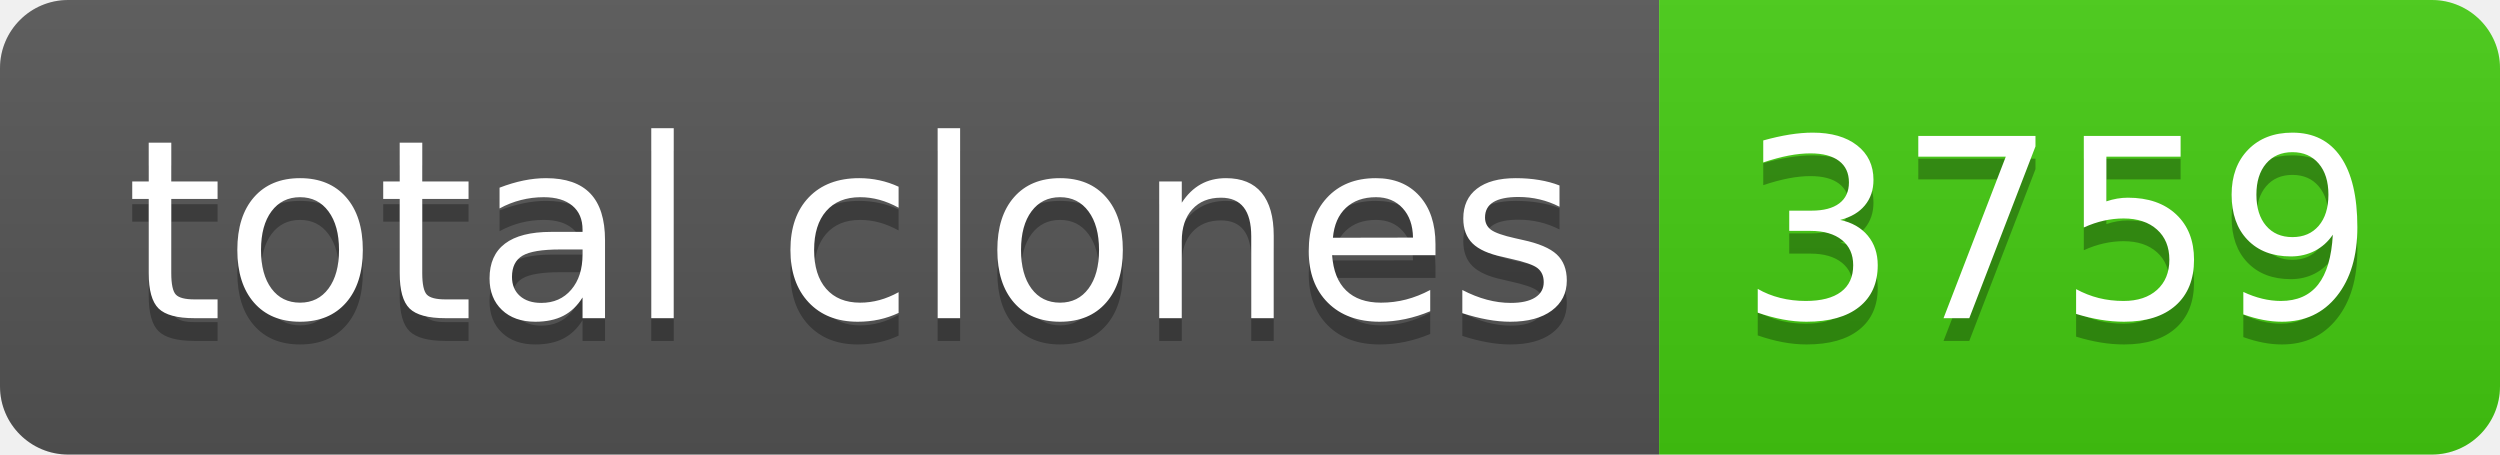
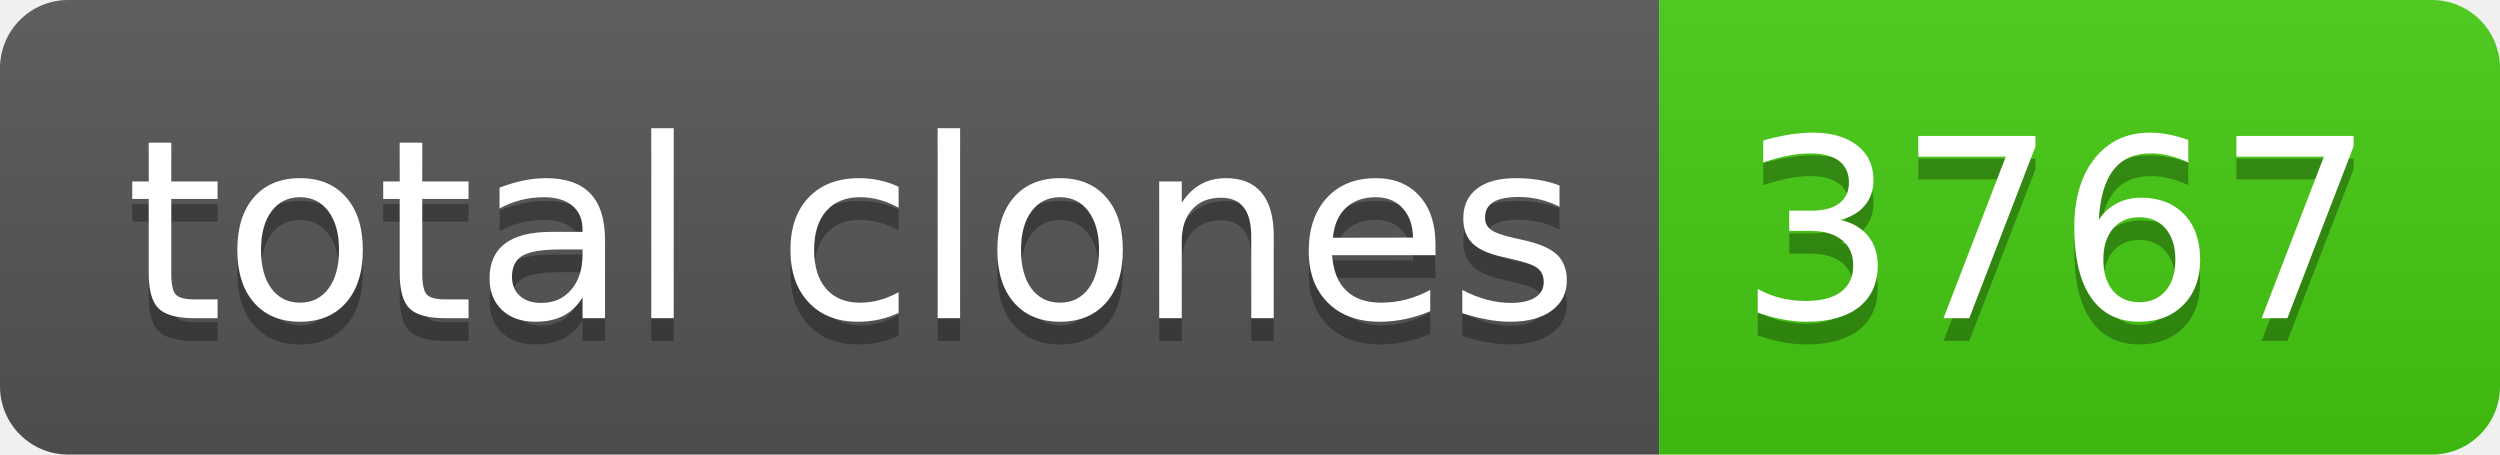
- <svg xmlns="http://www.w3.org/2000/svg" width="110" height="20" role="img" aria-label="total clones: 3759">
+ <svg xmlns="http://www.w3.org/2000/svg" width="110" height="20" role="img" aria-label="total clones: 3767">
  <linearGradient id="s" x2="0" y2="100%">
    <stop offset="0" stop-color="#bbb" stop-opacity=".1" />
    <stop offset="1" stop-opacity=".1" />
  </linearGradient>
  <clipPath id="r">
    <rect width="110" height="20" rx="3" fill="#fff" />
  </clipPath>
  <g clip-path="url(#r)">
    <rect width="73" height="20" fill="#555" />
    <rect x="73" width="37" height="20" fill="#4c1" />
    <rect width="110" height="20" fill="url(#s)" />
  </g>
  <g fill="#fff" text-anchor="middle" font-family="Verdana,Geneva,DejaVu Sans,sans-serif" text-rendering="geometricPrecision" font-size="110">
    <text aria-hidden="true" x="375" y="150" fill="#010101" fill-opacity=".3" transform="scale(.1)" textLength="630">total clones</text>
    <text x="375" y="140" transform="scale(.1)" fill="#fff" textLength="630">total clones</text>
-     <text aria-hidden="true" x="905" y="150" fill="#010101" fill-opacity=".3" transform="scale(.1)" textLength="270">3759</text>
-     <text x="905" y="140" transform="scale(.1)" fill="#fff" textLength="270">3759</text>
+     <text aria-hidden="true" x="905" y="150" fill="#010101" fill-opacity=".3" transform="scale(.1)" textLength="270">3767</text>
+     <text x="905" y="140" transform="scale(.1)" fill="#fff" textLength="270">3767</text>
  </g>
</svg>
